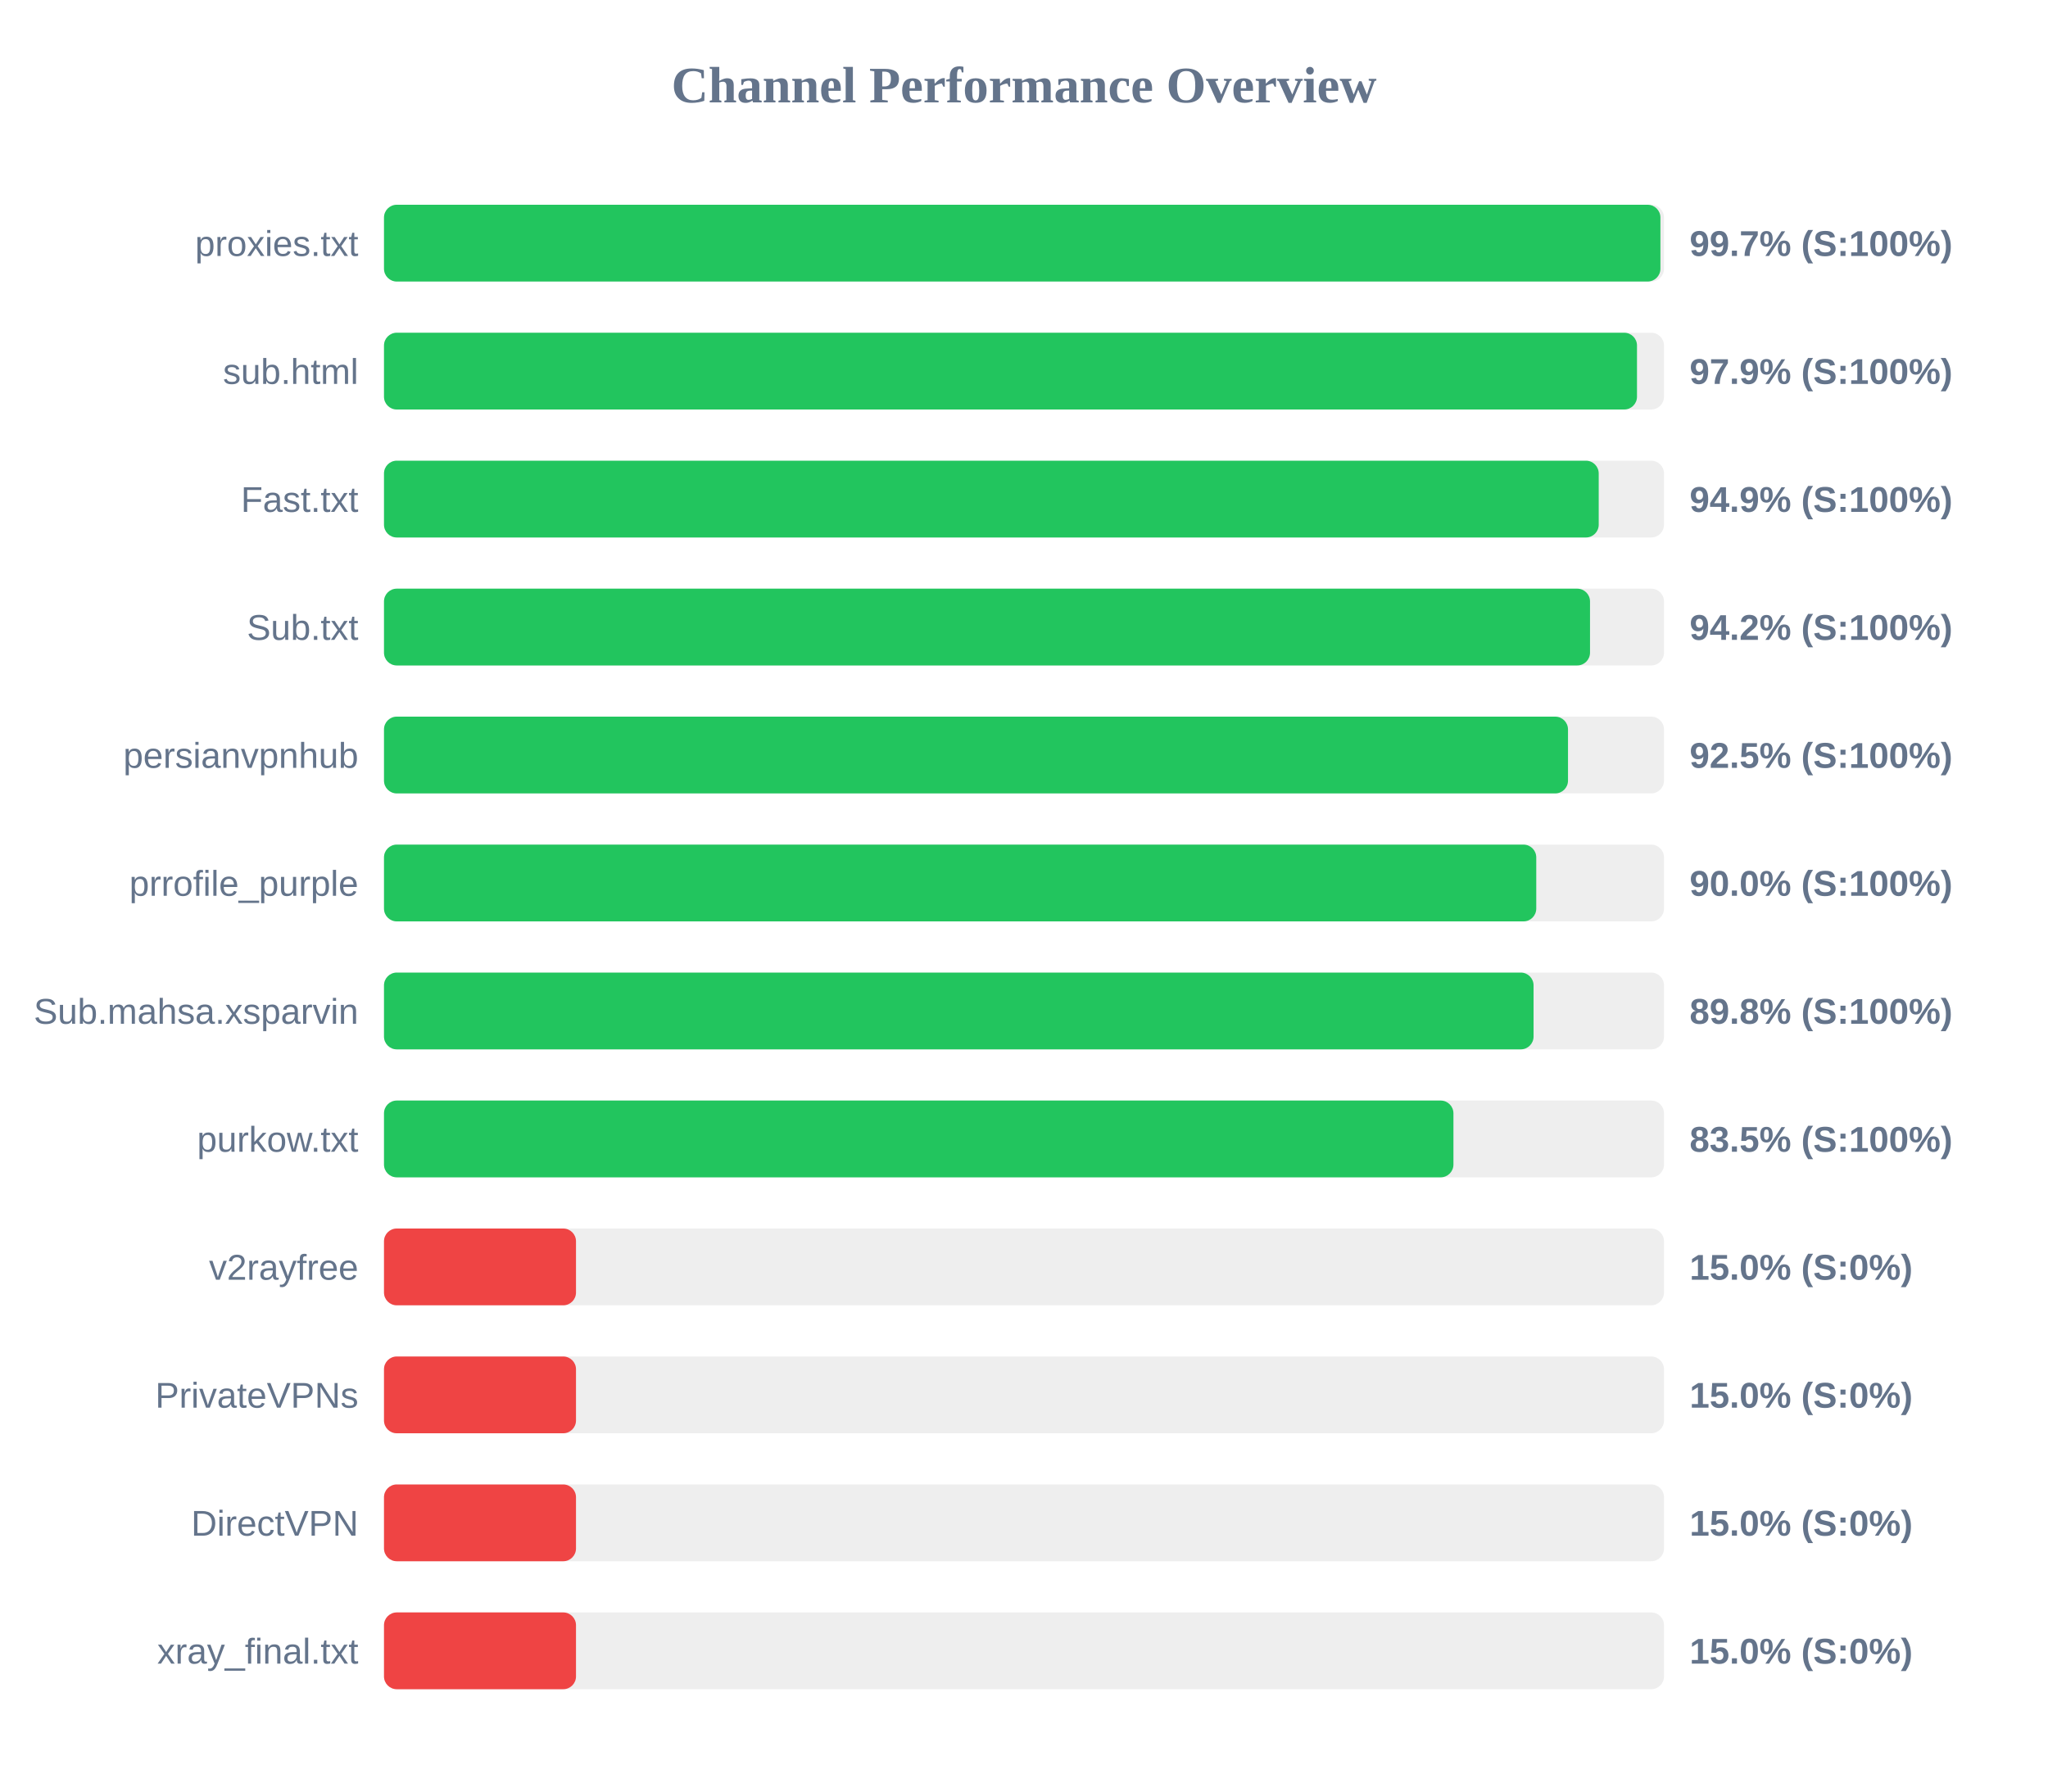
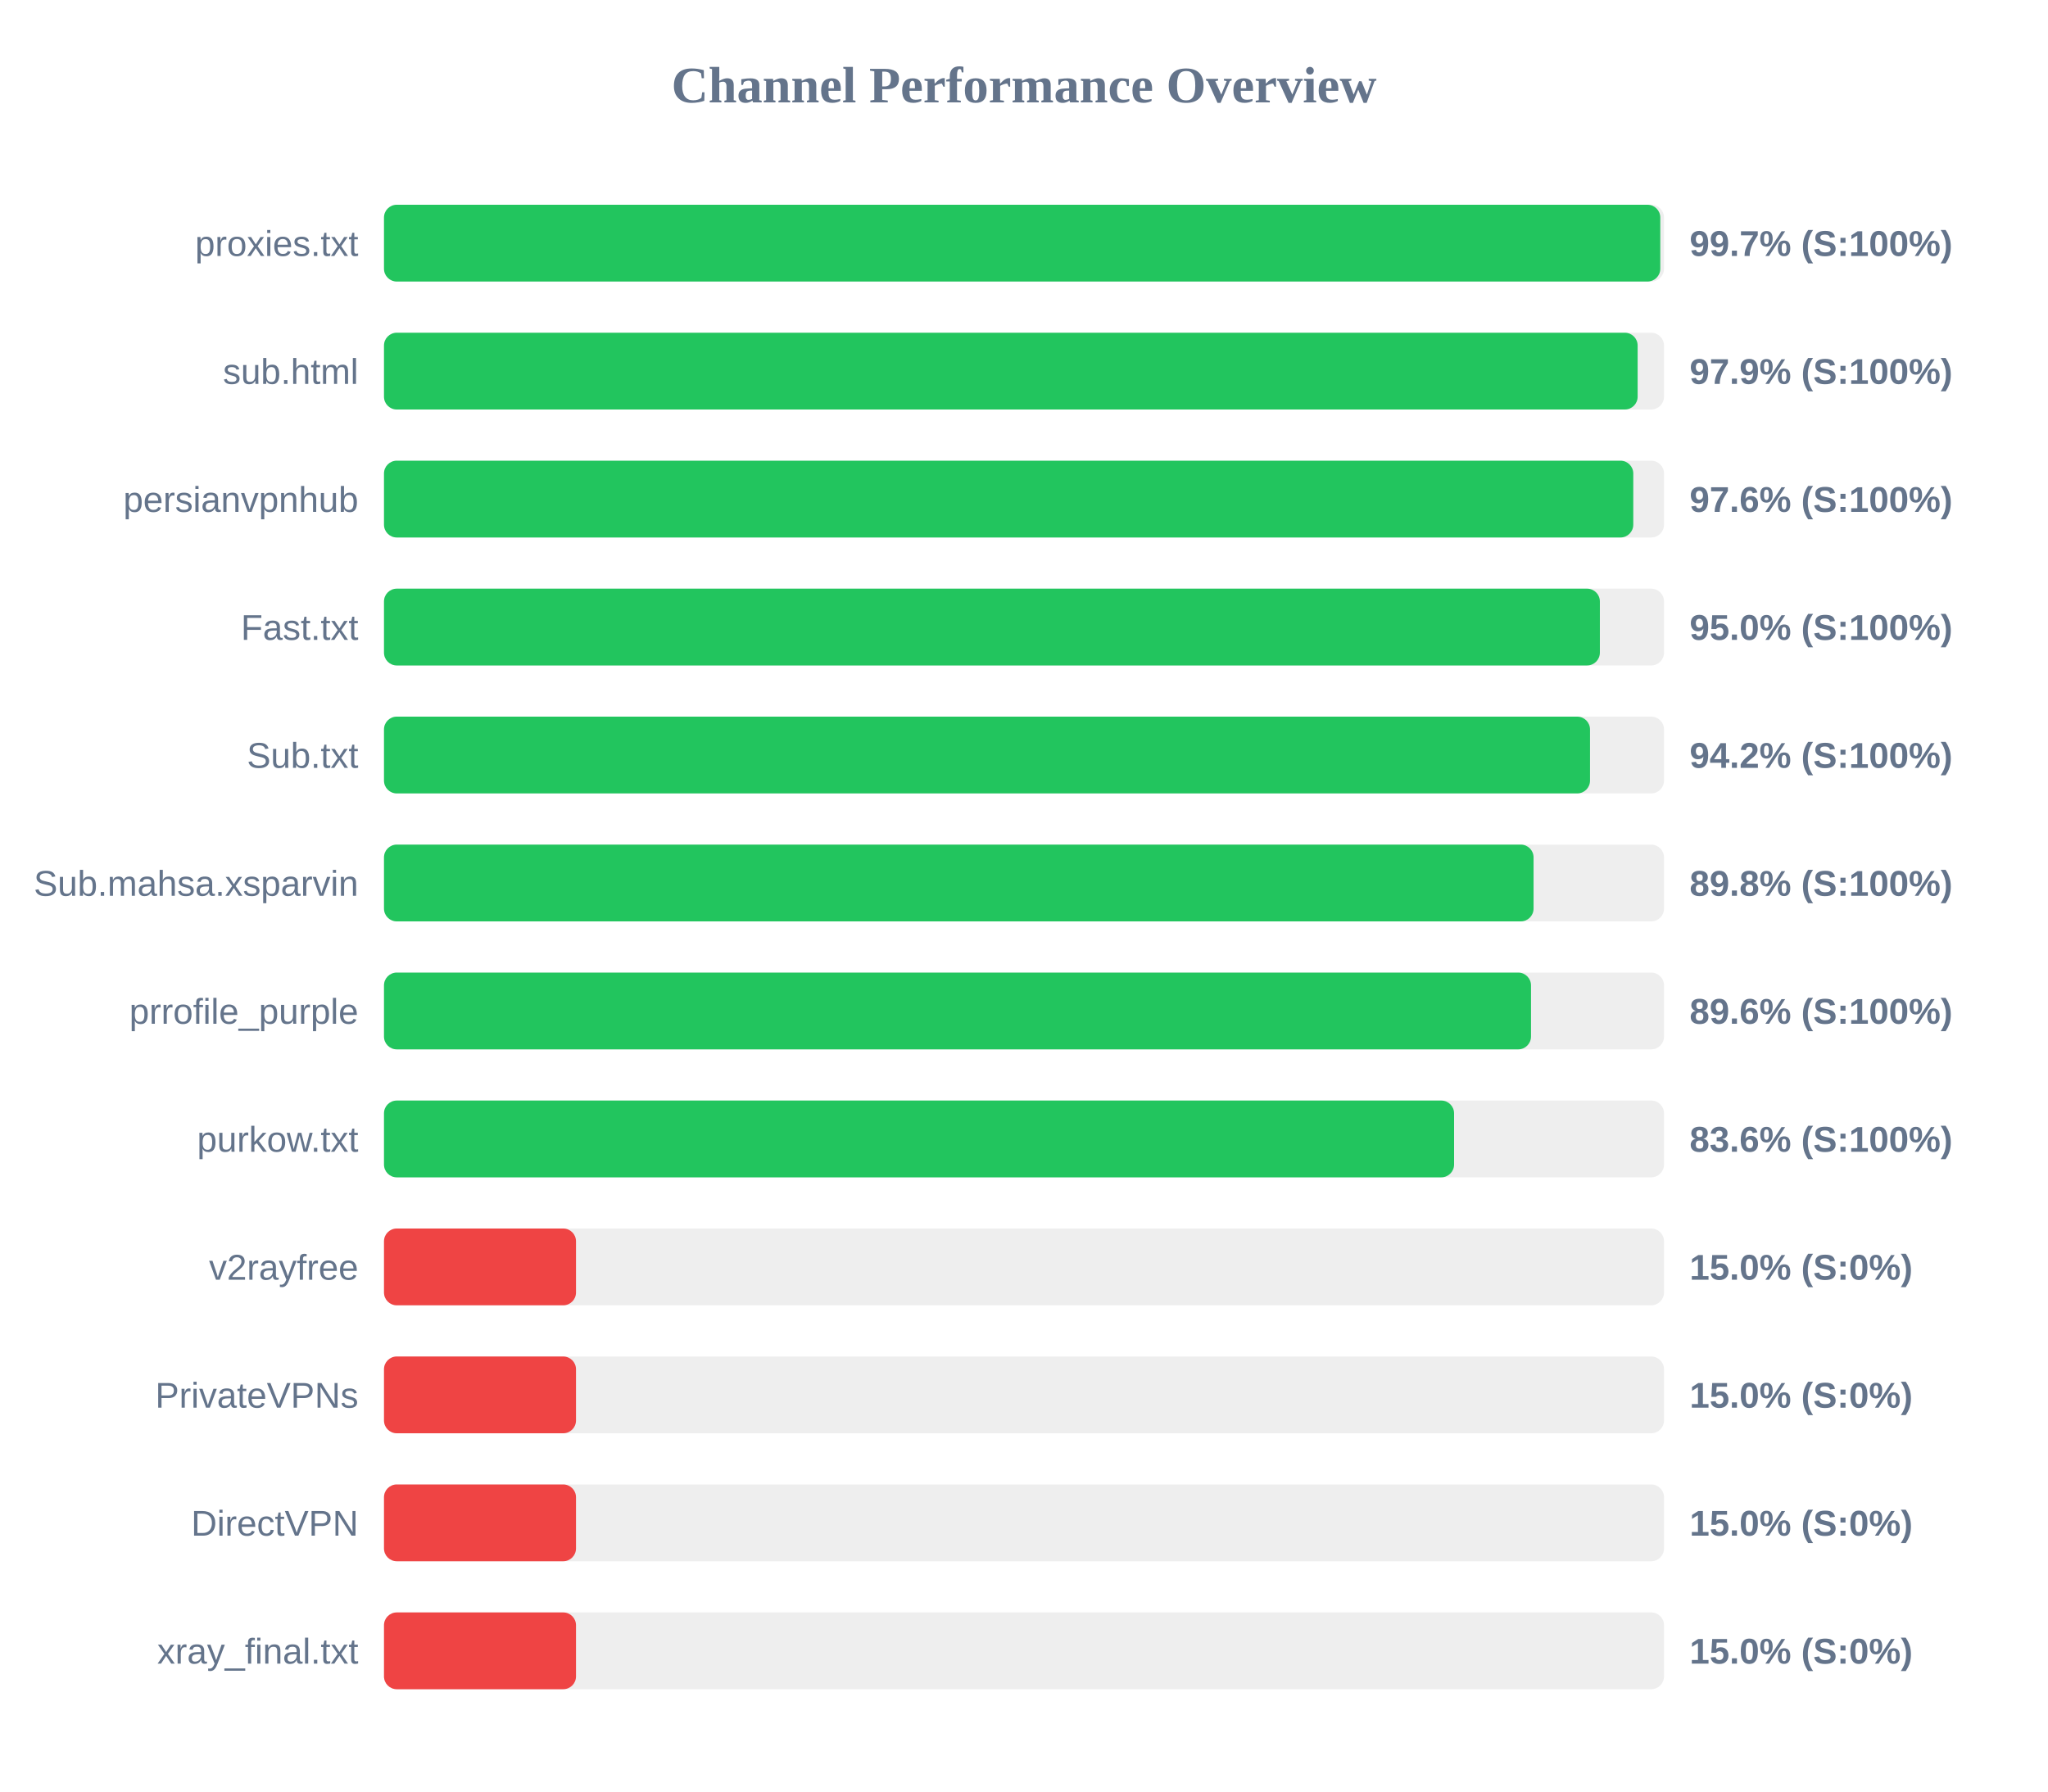
<svg xmlns="http://www.w3.org/2000/svg" width="800" height="700" version="1.1">
  <style>
        .row { font: 14px Arial; fill: #64748b; }
        .score { font: bold 14px Arial; fill: #64748b; }
    </style>
  <text x="400" y="40" text-anchor="middle" font-size="20px" font-weight="bold" fill="#64748b">Channel Performance Overview</text>
  <rect x="150" y="80" width="500" height="30" fill="#eee" rx="5" />
-   <rect x="150" y="80" width="498.6" height="30" fill="#22c55e" rx="5" />
+   <rect x="150" y="80" width="498.55" height="30" fill="#22c55e" rx="5" />
  <text x="140" y="100" text-anchor="end" class="row">proxies.txt</text>
  <text x="660" y="100" text-anchor="start" class="score">99.7% (S:100%)</text>
  <rect x="150" y="130" width="500" height="30" fill="#eee" rx="5" />
-   <rect x="150" y="130" width="489.45" height="30" fill="#22c55e" rx="5" />
+   <rect x="150" y="130" width="489.7" height="30" fill="#22c55e" rx="5" />
  <text x="140" y="150" text-anchor="end" class="row">sub.html</text>
  <text x="660" y="150" text-anchor="start" class="score">97.9% (S:100%)</text>
  <rect x="150" y="180" width="500" height="30" fill="#eee" rx="5" />
-   <rect x="150" y="180" width="474.5" height="30" fill="#22c55e" rx="5" />
-   <text x="140" y="200" text-anchor="end" class="row">Fast.txt</text>
-   <text x="660" y="200" text-anchor="start" class="score">94.9% (S:100%)</text>
+   <rect x="150" y="180" width="488.0" height="30" fill="#22c55e" rx="5" />
+   <text x="140" y="200" text-anchor="end" class="row">persianvpnhub</text>
+   <text x="660" y="200" text-anchor="start" class="score">97.6% (S:100%)</text>
  <rect x="150" y="230" width="500" height="30" fill="#eee" rx="5" />
-   <rect x="150" y="230" width="471.1" height="30" fill="#22c55e" rx="5" />
-   <text x="140" y="250" text-anchor="end" class="row">Sub.txt</text>
-   <text x="660" y="250" text-anchor="start" class="score">94.2% (S:100%)</text>
+   <rect x="150" y="230" width="474.95" height="30" fill="#22c55e" rx="5" />
+   <text x="140" y="250" text-anchor="end" class="row">Fast.txt</text>
+   <text x="660" y="250" text-anchor="start" class="score">95.0% (S:100%)</text>
  <rect x="150" y="280" width="500" height="30" fill="#eee" rx="5" />
-   <rect x="150" y="280" width="462.5" height="30" fill="#22c55e" rx="5" />
-   <text x="140" y="300" text-anchor="end" class="row">persianvpnhub</text>
-   <text x="660" y="300" text-anchor="start" class="score">92.5% (S:100%)</text>
+   <rect x="150" y="280" width="471.1" height="30" fill="#22c55e" rx="5" />
+   <text x="140" y="300" text-anchor="end" class="row">Sub.txt</text>
+   <text x="660" y="300" text-anchor="start" class="score">94.2% (S:100%)</text>
  <rect x="150" y="330" width="500" height="30" fill="#eee" rx="5" />
-   <rect x="150" y="330" width="450.1" height="30" fill="#22c55e" rx="5" />
-   <text x="140" y="350" text-anchor="end" class="row">prrofile_purple</text>
-   <text x="660" y="350" text-anchor="start" class="score">90.0% (S:100%)</text>
+   <rect x="150" y="330" width="449.05" height="30" fill="#22c55e" rx="5" />
+   <text x="140" y="350" text-anchor="end" class="row">Sub.mahsa.xsparvin</text>
+   <text x="660" y="350" text-anchor="start" class="score">89.8% (S:100%)</text>
  <rect x="150" y="380" width="500" height="30" fill="#eee" rx="5" />
-   <rect x="150" y="380" width="449.05" height="30" fill="#22c55e" rx="5" />
-   <text x="140" y="400" text-anchor="end" class="row">Sub.mahsa.xsparvin</text>
-   <text x="660" y="400" text-anchor="start" class="score">89.8% (S:100%)</text>
+   <rect x="150" y="380" width="448.05" height="30" fill="#22c55e" rx="5" />
+   <text x="140" y="400" text-anchor="end" class="row">prrofile_purple</text>
+   <text x="660" y="400" text-anchor="start" class="score">89.6% (S:100%)</text>
  <rect x="150" y="430" width="500" height="30" fill="#eee" rx="5" />
-   <rect x="150" y="430" width="417.75" height="30" fill="#22c55e" rx="5" />
+   <rect x="150" y="430" width="418.0" height="30" fill="#22c55e" rx="5" />
  <text x="140" y="450" text-anchor="end" class="row">purkow.txt</text>
-   <text x="660" y="450" text-anchor="start" class="score">83.5% (S:100%)</text>
+   <text x="660" y="450" text-anchor="start" class="score">83.6% (S:100%)</text>
  <rect x="150" y="480" width="500" height="30" fill="#eee" rx="5" />
  <rect x="150" y="480" width="75.0" height="30" fill="#ef4444" rx="5" />
  <text x="140" y="500" text-anchor="end" class="row">v2rayfree</text>
  <text x="660" y="500" text-anchor="start" class="score">15.0% (S:0%)</text>
  <rect x="150" y="530" width="500" height="30" fill="#eee" rx="5" />
  <rect x="150" y="530" width="75.0" height="30" fill="#ef4444" rx="5" />
  <text x="140" y="550" text-anchor="end" class="row">PrivateVPNs</text>
  <text x="660" y="550" text-anchor="start" class="score">15.0% (S:0%)</text>
  <rect x="150" y="580" width="500" height="30" fill="#eee" rx="5" />
  <rect x="150" y="580" width="75.0" height="30" fill="#ef4444" rx="5" />
  <text x="140" y="600" text-anchor="end" class="row">DirectVPN</text>
  <text x="660" y="600" text-anchor="start" class="score">15.0% (S:0%)</text>
  <rect x="150" y="630" width="500" height="30" fill="#eee" rx="5" />
  <rect x="150" y="630" width="75.0" height="30" fill="#ef4444" rx="5" />
  <text x="140" y="650" text-anchor="end" class="row">xray_final.txt</text>
  <text x="660" y="650" text-anchor="start" class="score">15.0% (S:0%)</text>
</svg>
